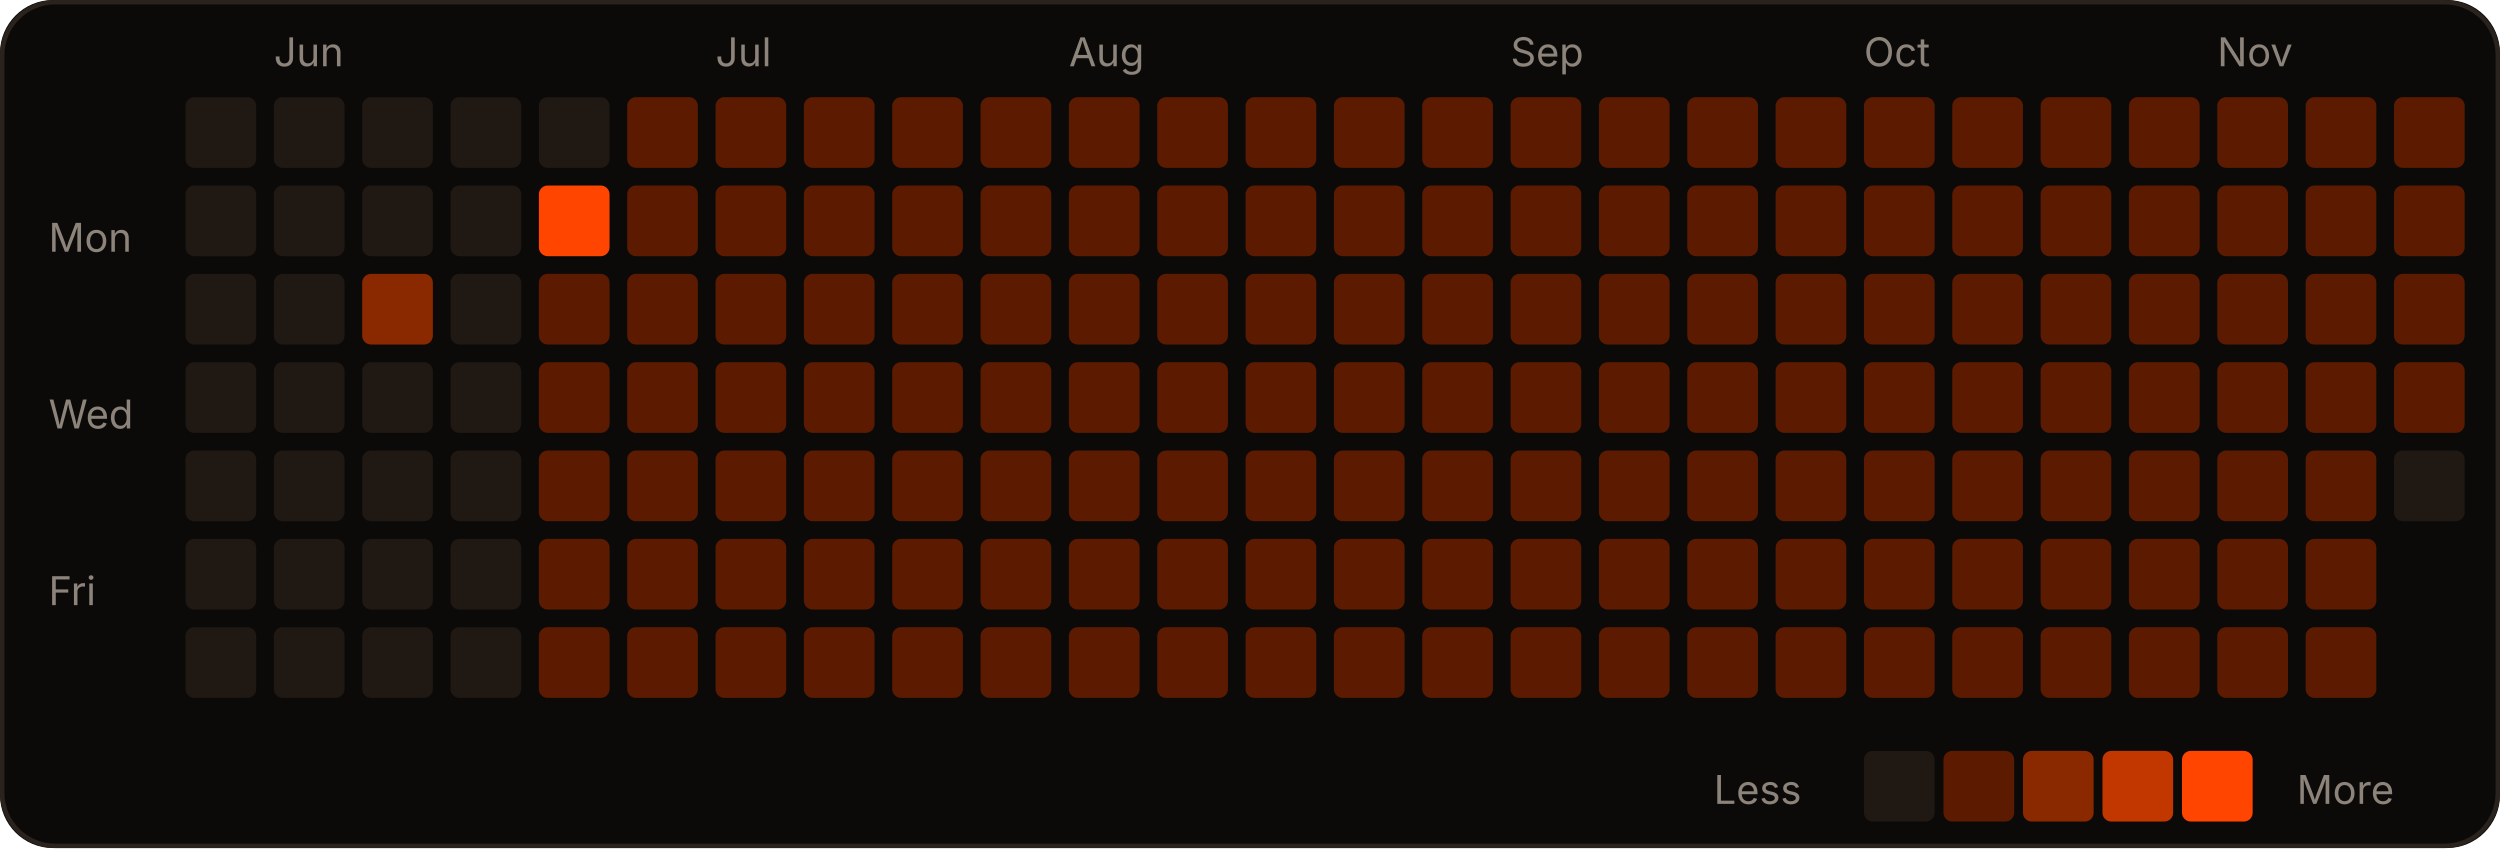
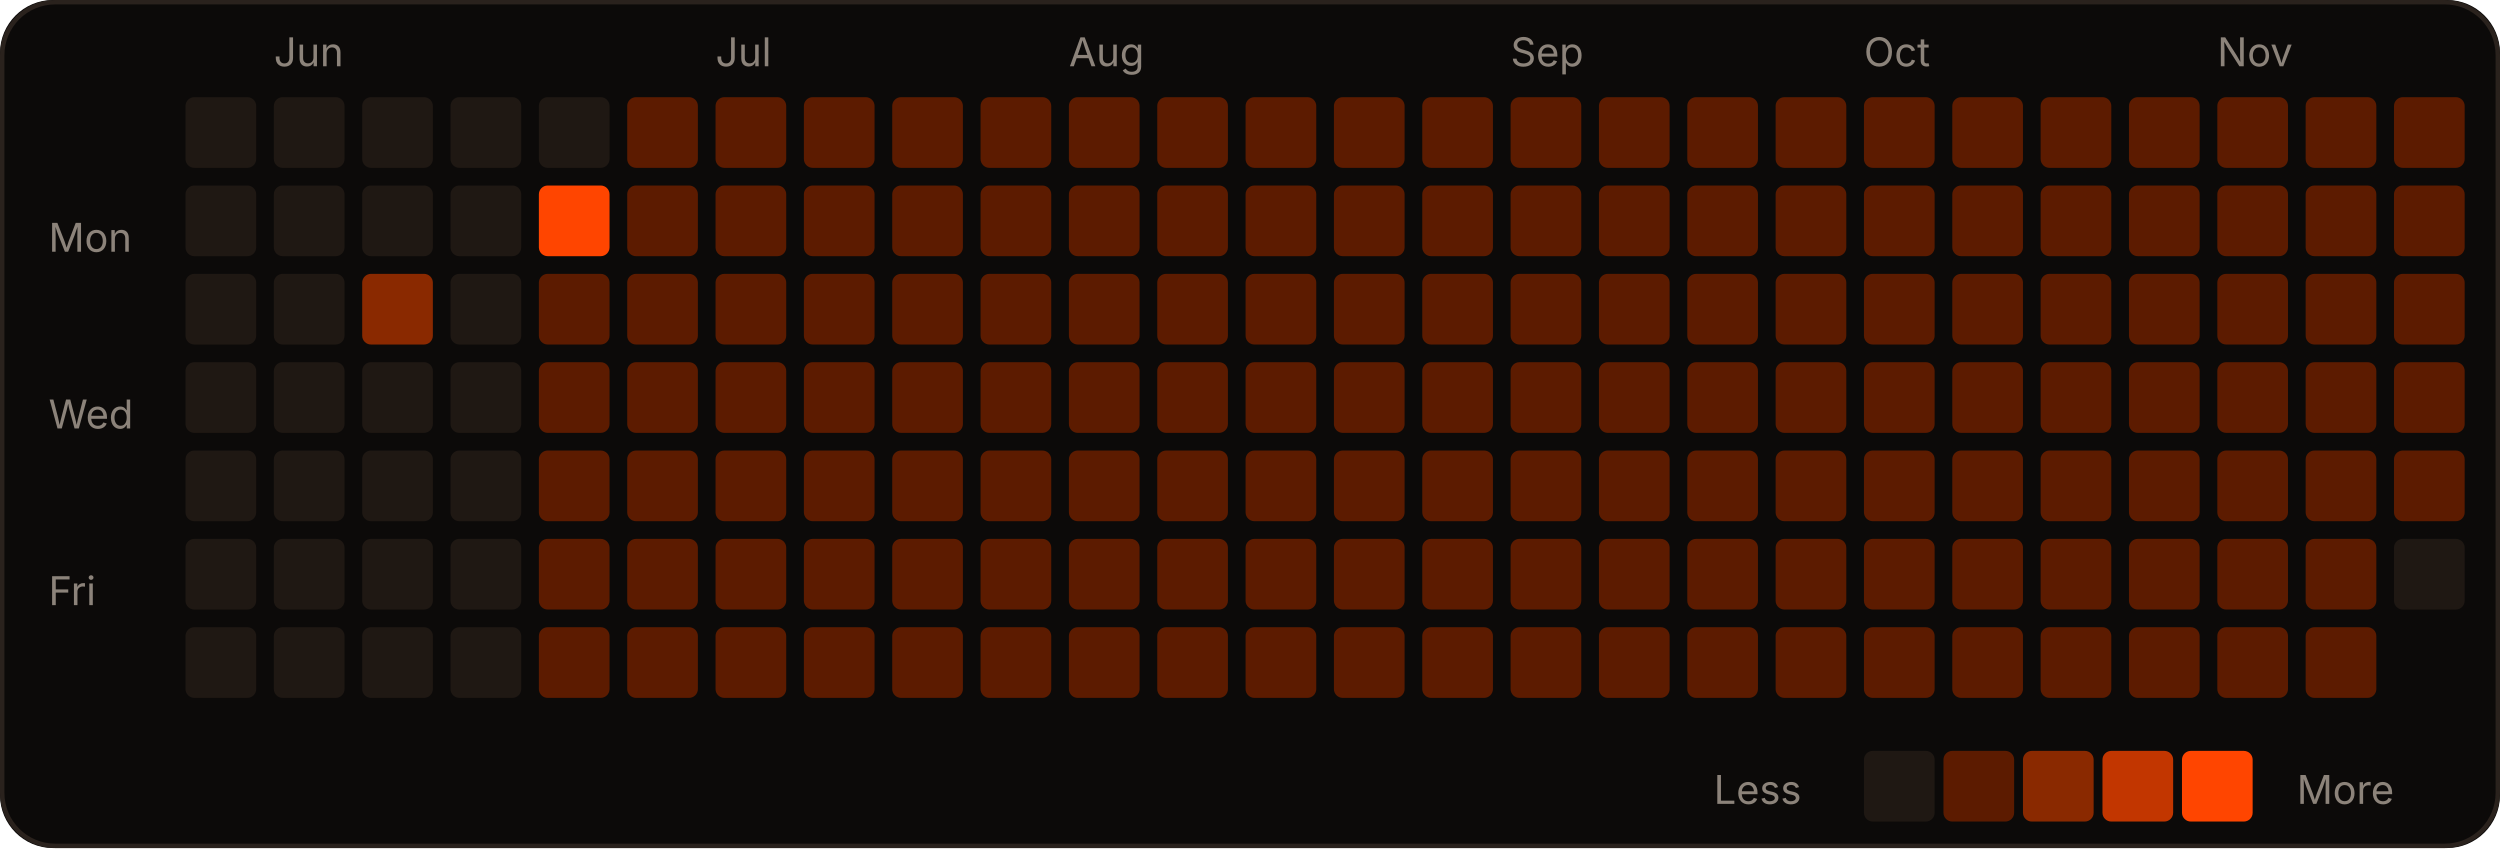
<svg xmlns="http://www.w3.org/2000/svg" width="566" height="192" viewBox="0 0 566 192" role="img">
  <rect width="566" height="192" rx="12" fill="#0c0a09" />
  <rect x="0.5" y="0.5" width="565" height="191" rx="12" fill="none" stroke="#2a221d" />
  <text x="62" y="15" fill="#8c837a" font-size="9" font-family="-apple-system,Segoe UI,sans-serif">Jun</text>
  <text x="162" y="15" fill="#8c837a" font-size="9" font-family="-apple-system,Segoe UI,sans-serif">Jul</text>
  <text x="242" y="15" fill="#8c837a" font-size="9" font-family="-apple-system,Segoe UI,sans-serif">Aug</text>
  <text x="342" y="15" fill="#8c837a" font-size="9" font-family="-apple-system,Segoe UI,sans-serif">Sep</text>
  <text x="422" y="15" fill="#8c837a" font-size="9" font-family="-apple-system,Segoe UI,sans-serif">Oct</text>
  <text x="502" y="15" fill="#8c837a" font-size="9" font-family="-apple-system,Segoe UI,sans-serif">Nov</text>
  <text x="11" y="57" fill="#8c837a" font-size="9" font-family="-apple-system,Segoe UI,sans-serif">Mon</text>
  <text x="11" y="97" fill="#8c837a" font-size="9" font-family="-apple-system,Segoe UI,sans-serif">Wed</text>
  <text x="11" y="137" fill="#8c837a" font-size="9" font-family="-apple-system,Segoe UI,sans-serif">Fri</text>
  <rect x="42" y="22" width="16" height="16" rx="2" fill="#1f1813" />
  <rect x="42" y="42" width="16" height="16" rx="2" fill="#1f1813" />
  <rect x="42" y="62" width="16" height="16" rx="2" fill="#1f1813" />
  <rect x="42" y="82" width="16" height="16" rx="2" fill="#1f1813" />
  <rect x="42" y="102" width="16" height="16" rx="2" fill="#1f1813" />
  <rect x="42" y="122" width="16" height="16" rx="2" fill="#1f1813" />
  <rect x="42" y="142" width="16" height="16" rx="2" fill="#1f1813" />
  <rect x="62" y="22" width="16" height="16" rx="2" fill="#1f1813" />
  <rect x="62" y="42" width="16" height="16" rx="2" fill="#1f1813" />
  <rect x="62" y="62" width="16" height="16" rx="2" fill="#1f1813" />
  <rect x="62" y="82" width="16" height="16" rx="2" fill="#1f1813" />
  <rect x="62" y="102" width="16" height="16" rx="2" fill="#1f1813" />
  <rect x="62" y="122" width="16" height="16" rx="2" fill="#1f1813" />
  <rect x="62" y="142" width="16" height="16" rx="2" fill="#1f1813" />
  <rect x="82" y="22" width="16" height="16" rx="2" fill="#1f1813" />
  <rect x="82" y="42" width="16" height="16" rx="2" fill="#1f1813" />
  <rect x="82" y="62" width="16" height="16" rx="2" fill="#8a2900" />
  <rect x="82" y="82" width="16" height="16" rx="2" fill="#1f1813" />
  <rect x="82" y="102" width="16" height="16" rx="2" fill="#1f1813" />
  <rect x="82" y="122" width="16" height="16" rx="2" fill="#1f1813" />
  <rect x="82" y="142" width="16" height="16" rx="2" fill="#1f1813" />
  <rect x="102" y="22" width="16" height="16" rx="2" fill="#1f1813" />
  <rect x="102" y="42" width="16" height="16" rx="2" fill="#1f1813" />
  <rect x="102" y="62" width="16" height="16" rx="2" fill="#1f1813" />
  <rect x="102" y="82" width="16" height="16" rx="2" fill="#1f1813" />
  <rect x="102" y="102" width="16" height="16" rx="2" fill="#1f1813" />
  <rect x="102" y="122" width="16" height="16" rx="2" fill="#1f1813" />
  <rect x="102" y="142" width="16" height="16" rx="2" fill="#1f1813" />
  <rect x="122" y="22" width="16" height="16" rx="2" fill="#1f1813" />
  <rect x="122" y="42" width="16" height="16" rx="2" fill="#FF4500" />
  <rect x="122" y="62" width="16" height="16" rx="2" fill="#5c1b00" />
  <rect x="122" y="82" width="16" height="16" rx="2" fill="#5c1b00" />
  <rect x="122" y="102" width="16" height="16" rx="2" fill="#5c1b00" />
  <rect x="122" y="122" width="16" height="16" rx="2" fill="#5c1b00" />
  <rect x="122" y="142" width="16" height="16" rx="2" fill="#5c1b00" />
  <rect x="142" y="22" width="16" height="16" rx="2" fill="#5c1b00" />
  <rect x="142" y="42" width="16" height="16" rx="2" fill="#5c1b00" />
  <rect x="142" y="62" width="16" height="16" rx="2" fill="#5c1b00" />
  <rect x="142" y="82" width="16" height="16" rx="2" fill="#5c1b00" />
  <rect x="142" y="102" width="16" height="16" rx="2" fill="#5c1b00" />
  <rect x="142" y="122" width="16" height="16" rx="2" fill="#5c1b00" />
  <rect x="142" y="142" width="16" height="16" rx="2" fill="#5c1b00" />
  <rect x="162" y="22" width="16" height="16" rx="2" fill="#5c1b00" />
  <rect x="162" y="42" width="16" height="16" rx="2" fill="#5c1b00" />
  <rect x="162" y="62" width="16" height="16" rx="2" fill="#5c1b00" />
  <rect x="162" y="82" width="16" height="16" rx="2" fill="#5c1b00" />
  <rect x="162" y="102" width="16" height="16" rx="2" fill="#5c1b00" />
  <rect x="162" y="122" width="16" height="16" rx="2" fill="#5c1b00" />
  <rect x="162" y="142" width="16" height="16" rx="2" fill="#5c1b00" />
  <rect x="182" y="22" width="16" height="16" rx="2" fill="#5c1b00" />
  <rect x="182" y="42" width="16" height="16" rx="2" fill="#5c1b00" />
  <rect x="182" y="62" width="16" height="16" rx="2" fill="#5c1b00" />
  <rect x="182" y="82" width="16" height="16" rx="2" fill="#5c1b00" />
  <rect x="182" y="102" width="16" height="16" rx="2" fill="#5c1b00" />
  <rect x="182" y="122" width="16" height="16" rx="2" fill="#5c1b00" />
  <rect x="182" y="142" width="16" height="16" rx="2" fill="#5c1b00" />
  <rect x="202" y="22" width="16" height="16" rx="2" fill="#5c1b00" />
  <rect x="202" y="42" width="16" height="16" rx="2" fill="#5c1b00" />
  <rect x="202" y="62" width="16" height="16" rx="2" fill="#5c1b00" />
  <rect x="202" y="82" width="16" height="16" rx="2" fill="#5c1b00" />
  <rect x="202" y="102" width="16" height="16" rx="2" fill="#5c1b00" />
  <rect x="202" y="122" width="16" height="16" rx="2" fill="#5c1b00" />
  <rect x="202" y="142" width="16" height="16" rx="2" fill="#5c1b00" />
  <rect x="222" y="22" width="16" height="16" rx="2" fill="#5c1b00" />
  <rect x="222" y="42" width="16" height="16" rx="2" fill="#5c1b00" />
  <rect x="222" y="62" width="16" height="16" rx="2" fill="#5c1b00" />
  <rect x="222" y="82" width="16" height="16" rx="2" fill="#5c1b00" />
  <rect x="222" y="102" width="16" height="16" rx="2" fill="#5c1b00" />
  <rect x="222" y="122" width="16" height="16" rx="2" fill="#5c1b00" />
  <rect x="222" y="142" width="16" height="16" rx="2" fill="#5c1b00" />
  <rect x="242" y="22" width="16" height="16" rx="2" fill="#5c1b00" />
  <rect x="242" y="42" width="16" height="16" rx="2" fill="#5c1b00" />
  <rect x="242" y="62" width="16" height="16" rx="2" fill="#5c1b00" />
  <rect x="242" y="82" width="16" height="16" rx="2" fill="#5c1b00" />
  <rect x="242" y="102" width="16" height="16" rx="2" fill="#5c1b00" />
  <rect x="242" y="122" width="16" height="16" rx="2" fill="#5c1b00" />
  <rect x="242" y="142" width="16" height="16" rx="2" fill="#5c1b00" />
  <rect x="262" y="22" width="16" height="16" rx="2" fill="#5c1b00" />
  <rect x="262" y="42" width="16" height="16" rx="2" fill="#5c1b00" />
  <rect x="262" y="62" width="16" height="16" rx="2" fill="#5c1b00" />
  <rect x="262" y="82" width="16" height="16" rx="2" fill="#5c1b00" />
  <rect x="262" y="102" width="16" height="16" rx="2" fill="#5c1b00" />
  <rect x="262" y="122" width="16" height="16" rx="2" fill="#5c1b00" />
  <rect x="262" y="142" width="16" height="16" rx="2" fill="#5c1b00" />
  <rect x="282" y="22" width="16" height="16" rx="2" fill="#5c1b00" />
  <rect x="282" y="42" width="16" height="16" rx="2" fill="#5c1b00" />
  <rect x="282" y="62" width="16" height="16" rx="2" fill="#5c1b00" />
  <rect x="282" y="82" width="16" height="16" rx="2" fill="#5c1b00" />
  <rect x="282" y="102" width="16" height="16" rx="2" fill="#5c1b00" />
  <rect x="282" y="122" width="16" height="16" rx="2" fill="#5c1b00" />
  <rect x="282" y="142" width="16" height="16" rx="2" fill="#5c1b00" />
  <rect x="302" y="22" width="16" height="16" rx="2" fill="#5c1b00" />
  <rect x="302" y="42" width="16" height="16" rx="2" fill="#5c1b00" />
  <rect x="302" y="62" width="16" height="16" rx="2" fill="#5c1b00" />
  <rect x="302" y="82" width="16" height="16" rx="2" fill="#5c1b00" />
  <rect x="302" y="102" width="16" height="16" rx="2" fill="#5c1b00" />
  <rect x="302" y="122" width="16" height="16" rx="2" fill="#5c1b00" />
  <rect x="302" y="142" width="16" height="16" rx="2" fill="#5c1b00" />
  <rect x="322" y="22" width="16" height="16" rx="2" fill="#5c1b00" />
  <rect x="322" y="42" width="16" height="16" rx="2" fill="#5c1b00" />
  <rect x="322" y="62" width="16" height="16" rx="2" fill="#5c1b00" />
  <rect x="322" y="82" width="16" height="16" rx="2" fill="#5c1b00" />
  <rect x="322" y="102" width="16" height="16" rx="2" fill="#5c1b00" />
  <rect x="322" y="122" width="16" height="16" rx="2" fill="#5c1b00" />
  <rect x="322" y="142" width="16" height="16" rx="2" fill="#5c1b00" />
  <rect x="342" y="22" width="16" height="16" rx="2" fill="#5c1b00" />
  <rect x="342" y="42" width="16" height="16" rx="2" fill="#5c1b00" />
  <rect x="342" y="62" width="16" height="16" rx="2" fill="#5c1b00" />
  <rect x="342" y="82" width="16" height="16" rx="2" fill="#5c1b00" />
  <rect x="342" y="102" width="16" height="16" rx="2" fill="#5c1b00" />
  <rect x="342" y="122" width="16" height="16" rx="2" fill="#5c1b00" />
  <rect x="342" y="142" width="16" height="16" rx="2" fill="#5c1b00" />
  <rect x="362" y="22" width="16" height="16" rx="2" fill="#5c1b00" />
  <rect x="362" y="42" width="16" height="16" rx="2" fill="#5c1b00" />
  <rect x="362" y="62" width="16" height="16" rx="2" fill="#5c1b00" />
  <rect x="362" y="82" width="16" height="16" rx="2" fill="#5c1b00" />
  <rect x="362" y="102" width="16" height="16" rx="2" fill="#5c1b00" />
  <rect x="362" y="122" width="16" height="16" rx="2" fill="#5c1b00" />
  <rect x="362" y="142" width="16" height="16" rx="2" fill="#5c1b00" />
  <rect x="382" y="22" width="16" height="16" rx="2" fill="#5c1b00" />
  <rect x="382" y="42" width="16" height="16" rx="2" fill="#5c1b00" />
  <rect x="382" y="62" width="16" height="16" rx="2" fill="#5c1b00" />
  <rect x="382" y="82" width="16" height="16" rx="2" fill="#5c1b00" />
  <rect x="382" y="102" width="16" height="16" rx="2" fill="#5c1b00" />
  <rect x="382" y="122" width="16" height="16" rx="2" fill="#5c1b00" />
  <rect x="382" y="142" width="16" height="16" rx="2" fill="#5c1b00" />
  <rect x="402" y="22" width="16" height="16" rx="2" fill="#5c1b00" />
  <rect x="402" y="42" width="16" height="16" rx="2" fill="#5c1b00" />
  <rect x="402" y="62" width="16" height="16" rx="2" fill="#5c1b00" />
  <rect x="402" y="82" width="16" height="16" rx="2" fill="#5c1b00" />
  <rect x="402" y="102" width="16" height="16" rx="2" fill="#5c1b00" />
  <rect x="402" y="122" width="16" height="16" rx="2" fill="#5c1b00" />
  <rect x="402" y="142" width="16" height="16" rx="2" fill="#5c1b00" />
  <rect x="422" y="22" width="16" height="16" rx="2" fill="#5c1b00" />
  <rect x="422" y="42" width="16" height="16" rx="2" fill="#5c1b00" />
  <rect x="422" y="62" width="16" height="16" rx="2" fill="#5c1b00" />
  <rect x="422" y="82" width="16" height="16" rx="2" fill="#5c1b00" />
  <rect x="422" y="102" width="16" height="16" rx="2" fill="#5c1b00" />
  <rect x="422" y="122" width="16" height="16" rx="2" fill="#5c1b00" />
  <rect x="422" y="142" width="16" height="16" rx="2" fill="#5c1b00" />
  <rect x="442" y="22" width="16" height="16" rx="2" fill="#5c1b00" />
  <rect x="442" y="42" width="16" height="16" rx="2" fill="#5c1b00" />
  <rect x="442" y="62" width="16" height="16" rx="2" fill="#5c1b00" />
  <rect x="442" y="82" width="16" height="16" rx="2" fill="#5c1b00" />
  <rect x="442" y="102" width="16" height="16" rx="2" fill="#5c1b00" />
  <rect x="442" y="122" width="16" height="16" rx="2" fill="#5c1b00" />
  <rect x="442" y="142" width="16" height="16" rx="2" fill="#5c1b00" />
  <rect x="462" y="22" width="16" height="16" rx="2" fill="#5c1b00" />
  <rect x="462" y="42" width="16" height="16" rx="2" fill="#5c1b00" />
  <rect x="462" y="62" width="16" height="16" rx="2" fill="#5c1b00" />
  <rect x="462" y="82" width="16" height="16" rx="2" fill="#5c1b00" />
  <rect x="462" y="102" width="16" height="16" rx="2" fill="#5c1b00" />
  <rect x="462" y="122" width="16" height="16" rx="2" fill="#5c1b00" />
  <rect x="462" y="142" width="16" height="16" rx="2" fill="#5c1b00" />
  <rect x="482" y="22" width="16" height="16" rx="2" fill="#5c1b00" />
  <rect x="482" y="42" width="16" height="16" rx="2" fill="#5c1b00" />
  <rect x="482" y="62" width="16" height="16" rx="2" fill="#5c1b00" />
  <rect x="482" y="82" width="16" height="16" rx="2" fill="#5c1b00" />
  <rect x="482" y="102" width="16" height="16" rx="2" fill="#5c1b00" />
  <rect x="482" y="122" width="16" height="16" rx="2" fill="#5c1b00" />
  <rect x="482" y="142" width="16" height="16" rx="2" fill="#5c1b00" />
  <rect x="502" y="22" width="16" height="16" rx="2" fill="#5c1b00" />
  <rect x="502" y="42" width="16" height="16" rx="2" fill="#5c1b00" />
  <rect x="502" y="62" width="16" height="16" rx="2" fill="#5c1b00" />
  <rect x="502" y="82" width="16" height="16" rx="2" fill="#5c1b00" />
  <rect x="502" y="102" width="16" height="16" rx="2" fill="#5c1b00" />
  <rect x="502" y="122" width="16" height="16" rx="2" fill="#5c1b00" />
  <rect x="502" y="142" width="16" height="16" rx="2" fill="#5c1b00" />
  <rect x="522" y="22" width="16" height="16" rx="2" fill="#5c1b00" />
  <rect x="522" y="42" width="16" height="16" rx="2" fill="#5c1b00" />
  <rect x="522" y="62" width="16" height="16" rx="2" fill="#5c1b00" />
  <rect x="522" y="82" width="16" height="16" rx="2" fill="#5c1b00" />
  <rect x="522" y="102" width="16" height="16" rx="2" fill="#5c1b00" />
  <rect x="522" y="122" width="16" height="16" rx="2" fill="#5c1b00" />
  <rect x="522" y="142" width="16" height="16" rx="2" fill="#5c1b00" />
  <rect x="542" y="22" width="16" height="16" rx="2" fill="#5c1b00" />
  <rect x="542" y="42" width="16" height="16" rx="2" fill="#5c1b00" />
  <rect x="542" y="62" width="16" height="16" rx="2" fill="#5c1b00" />
  <rect x="542" y="82" width="16" height="16" rx="2" fill="#5c1b00" />
-   <rect x="542" y="102" width="16" height="16" rx="2" fill="#1f1813" />
+   <rect x="542" y="102" width="16" height="16" rx="2" fill="#5c1b00" />
+   <rect x="542" y="122" width="16" height="16" rx="2" fill="#1f1813" />
  <text x="388" y="182" fill="#8c837a" font-size="9" font-family="-apple-system,Segoe UI,sans-serif">Less</text>
  <rect x="422" y="170" width="16" height="16" rx="2" fill="#1f1813" />
  <rect x="440" y="170" width="16" height="16" rx="2" fill="#5c1b00" />
  <rect x="458" y="170" width="16" height="16" rx="2" fill="#8a2900" />
  <rect x="476" y="170" width="16" height="16" rx="2" fill="#c23600" />
  <rect x="494" y="170" width="16" height="16" rx="2" fill="#FF4500" />
  <text x="520" y="182" fill="#8c837a" font-size="9" font-family="-apple-system,Segoe UI,sans-serif">More</text>
</svg>
